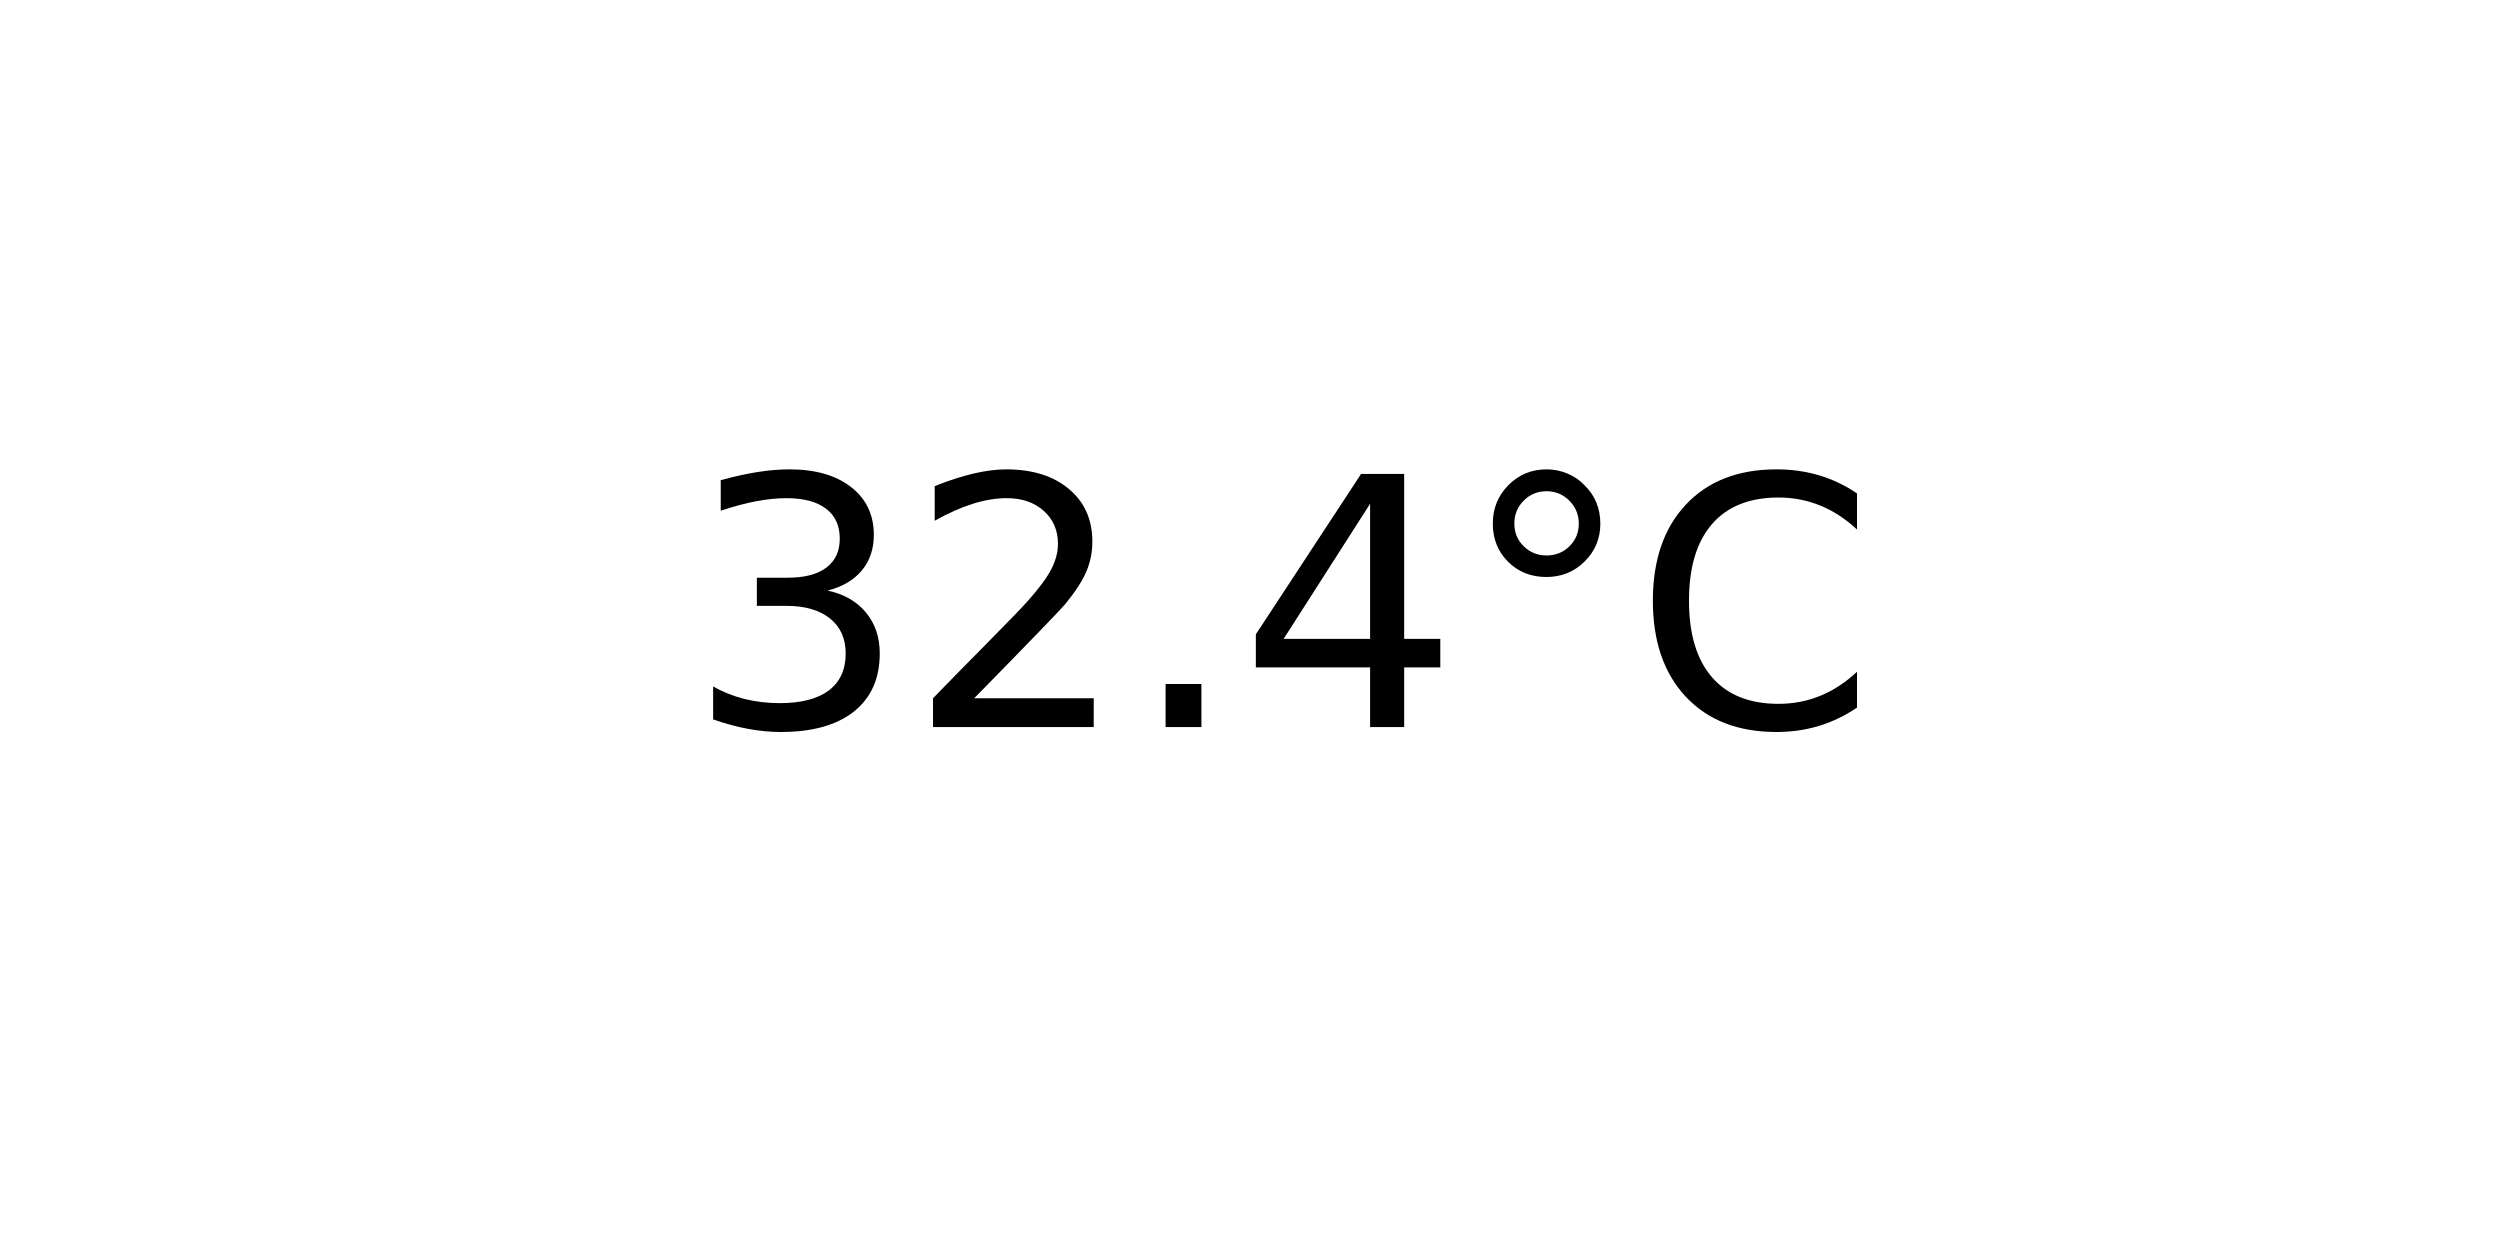
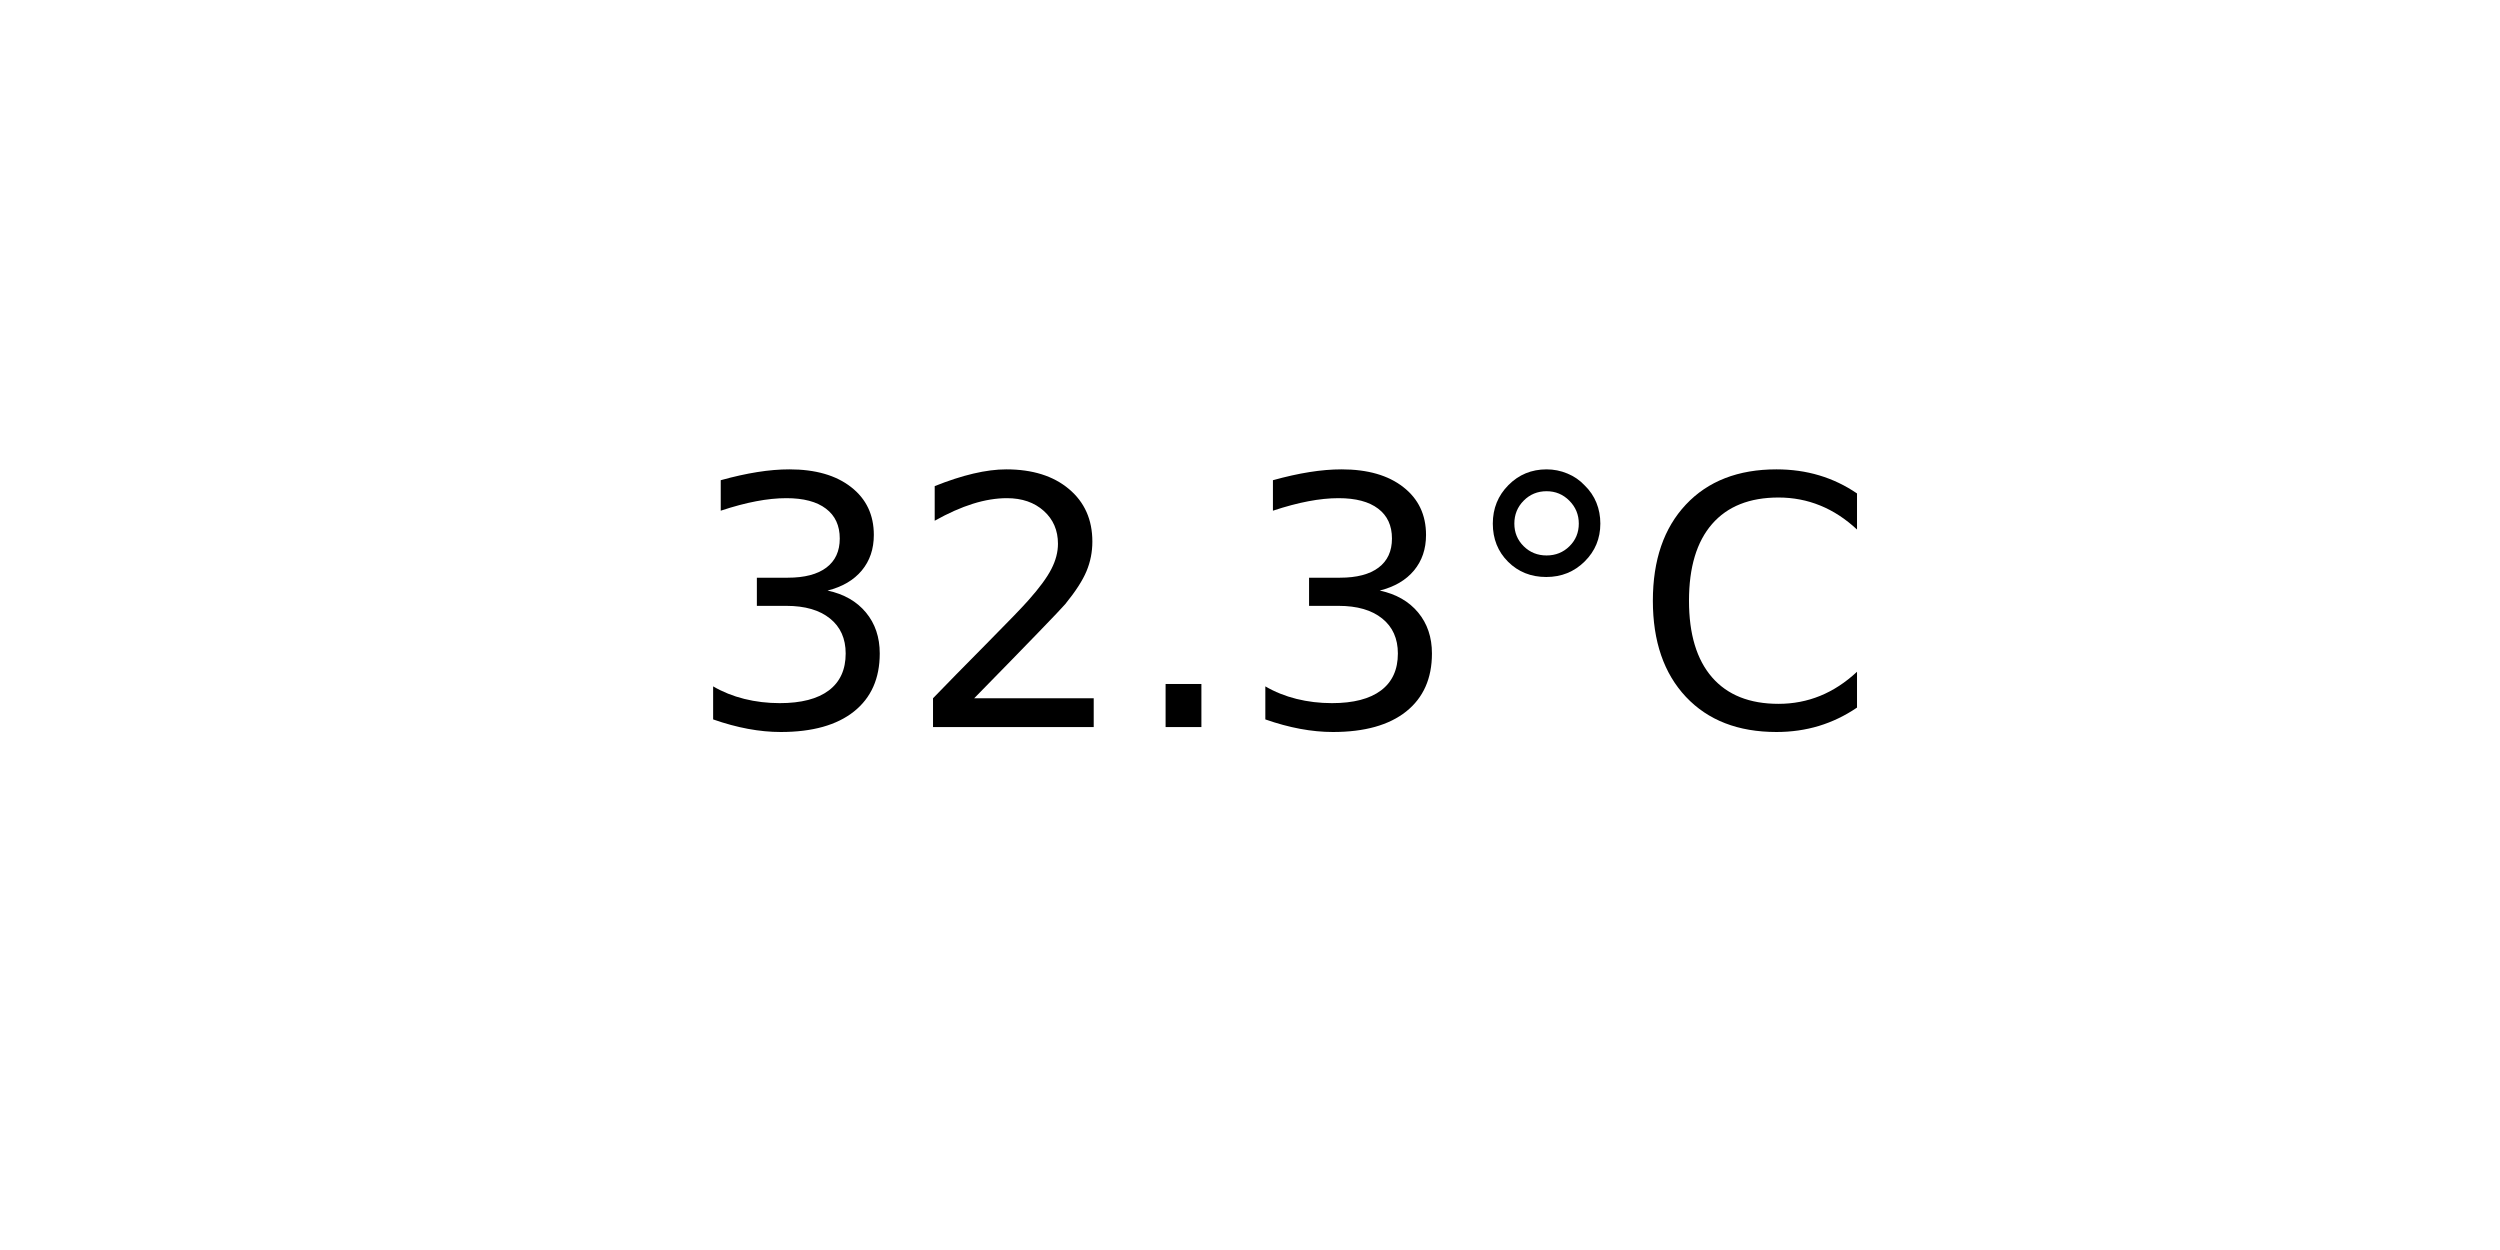
<svg xmlns="http://www.w3.org/2000/svg" xmlns:xlink="http://www.w3.org/1999/xlink" width="72pt" height="36pt" viewBox="0 0 72 36" version="1.1">
  <defs>
    <style type="text/css">*{stroke-linejoin: round; stroke-linecap: butt}</style>
  </defs>
  <g id="figure_1">
    <g id="axes_1">
      <g id="text_1">
        <g transform="translate(19.77578 20.93937) scale(0.1 -0.1)">
          <defs>
            <path id="DejaVuSans-33" d="M 2597 2516  Q 3050 2419 3304 2112  Q 3559 1806 3559 1356  Q 3559 666 3084 287  Q 2609 -91 1734 -91  Q 1441 -91 1130 -33  Q 819 25 488 141  L 488 750  Q 750 597 1062 519  Q 1375 441 1716 441  Q 2309 441 2620 675  Q 2931 909 2931 1356  Q 2931 1769 2642 2001  Q 2353 2234 1838 2234  L 1294 2234  L 1294 2753  L 1863 2753  Q 2328 2753 2575 2939  Q 2822 3125 2822 3475  Q 2822 3834 2567 4026  Q 2313 4219 1838 4219  Q 1578 4219 1281 4162  Q 984 4106 628 3988  L 628 4550  Q 988 4650 1302 4700  Q 1616 4750 1894 4750  Q 2613 4750 3031 4423  Q 3450 4097 3450 3541  Q 3450 3153 3228 2886  Q 3006 2619 2597 2516  z " transform="scale(0.015625)" />
            <path id="DejaVuSans-32" d="M 1228 531  L 3431 531  L 3431 0  L 469 0  L 469 531  Q 828 903 1448 1529  Q 2069 2156 2228 2338  Q 2531 2678 2651 2914  Q 2772 3150 2772 3378  Q 2772 3750 2511 3984  Q 2250 4219 1831 4219  Q 1534 4219 1204 4116  Q 875 4013 500 3803  L 500 4441  Q 881 4594 1212 4672  Q 1544 4750 1819 4750  Q 2544 4750 2975 4387  Q 3406 4025 3406 3419  Q 3406 3131 3298 2873  Q 3191 2616 2906 2266  Q 2828 2175 2409 1742  Q 1991 1309 1228 531  z " transform="scale(0.015625)" />
            <path id="DejaVuSans-2e" d="M 684 794  L 1344 794  L 1344 0  L 684 0  L 684 794  z " transform="scale(0.015625)" />
-             <path id="DejaVuSans-34" d="M 2419 4116  L 825 1625  L 2419 1625  L 2419 4116  z M 2253 4666  L 3047 4666  L 3047 1625  L 3713 1625  L 3713 1100  L 3047 1100  L 3047 0  L 2419 0  L 2419 1100  L 313 1100  L 313 1709  L 2253 4666  z " transform="scale(0.015625)" />
            <path id="DejaVuSans-b0" d="M 1600 4347  Q 1350 4347 1178 4173  Q 1006 4000 1006 3750  Q 1006 3503 1178 3333  Q 1350 3163 1600 3163  Q 1850 3163 2022 3333  Q 2194 3503 2194 3750  Q 2194 3997 2020 4172  Q 1847 4347 1600 4347  z M 1600 4750  Q 1800 4750 1984 4673  Q 2169 4597 2303 4453  Q 2447 4313 2519 4134  Q 2591 3956 2591 3750  Q 2591 3338 2302 3052  Q 2013 2766 1594 2766  Q 1172 2766 890 3047  Q 609 3328 609 3750  Q 609 4169 896 4459  Q 1184 4750 1600 4750  z " transform="scale(0.015625)" />
            <path id="DejaVuSans-43" d="M 4122 4306  L 4122 3641  Q 3803 3938 3442 4084  Q 3081 4231 2675 4231  Q 1875 4231 1450 3742  Q 1025 3253 1025 2328  Q 1025 1406 1450 917  Q 1875 428 2675 428  Q 3081 428 3442 575  Q 3803 722 4122 1019  L 4122 359  Q 3791 134 3420 21  Q 3050 -91 2638 -91  Q 1578 -91 968 557  Q 359 1206 359 2328  Q 359 3453 968 4101  Q 1578 4750 2638 4750  Q 3056 4750 3426 4639  Q 3797 4528 4122 4306  z " transform="scale(0.015625)" />
          </defs>
          <use xlink:href="#DejaVuSans-33" />
          <use xlink:href="#DejaVuSans-32" x="63.623" />
          <use xlink:href="#DejaVuSans-2e" x="127.246" />
-           <use xlink:href="#DejaVuSans-34" x="159.033" />
+           <use xlink:href="#DejaVuSans-33" x="159.033" />
          <use xlink:href="#DejaVuSans-b0" x="222.656" />
          <use xlink:href="#DejaVuSans-43" x="272.656" />
        </g>
      </g>
    </g>
  </g>
</svg>
